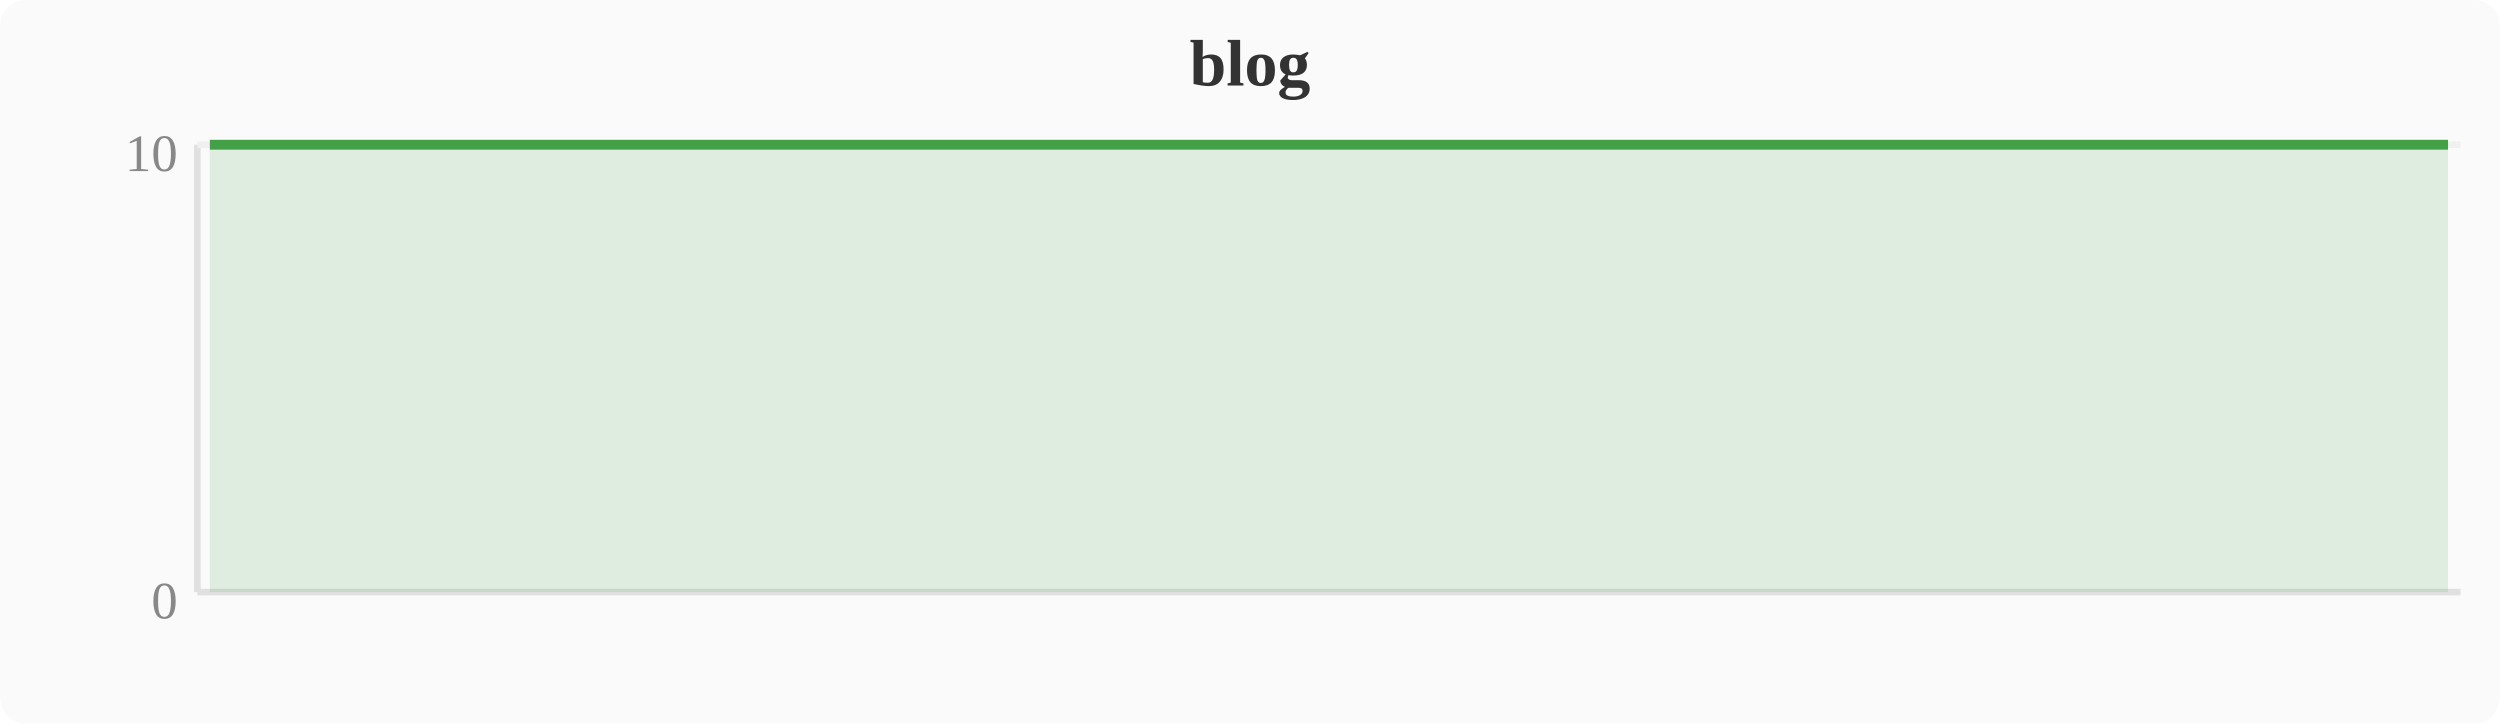
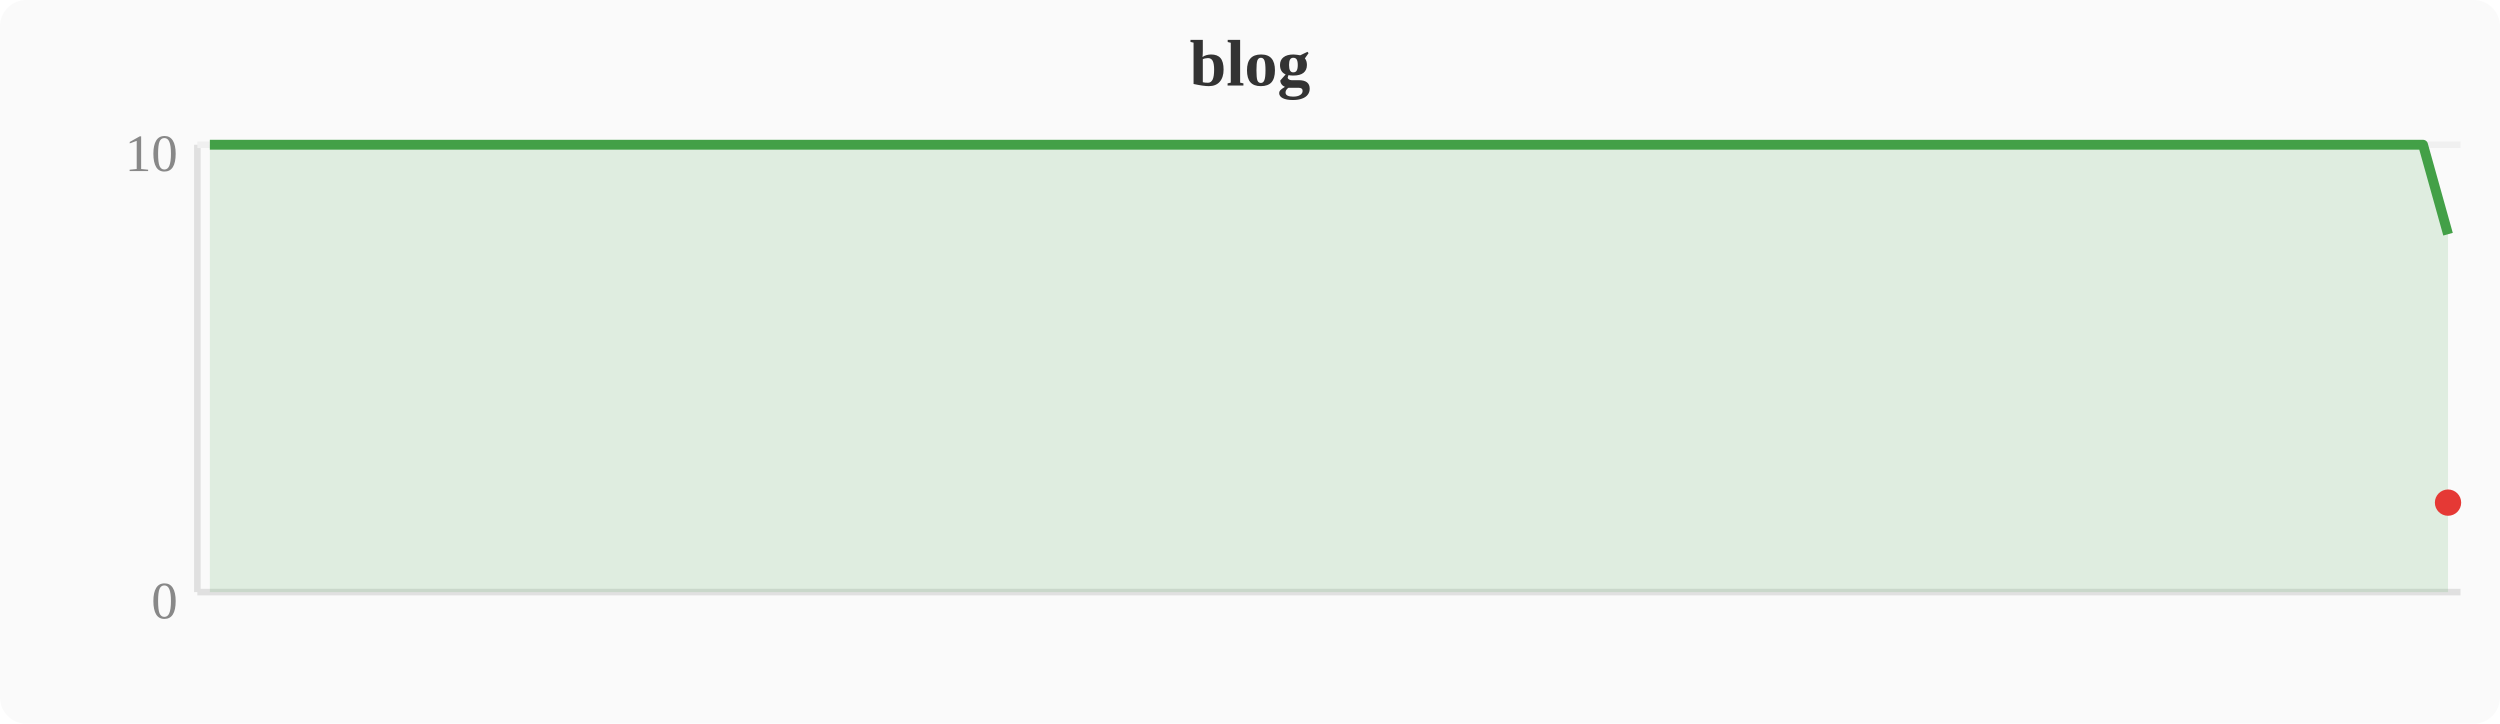
<svg xmlns="http://www.w3.org/2000/svg" width="380" height="110" viewBox="0 0 380 110">
  <rect width="380" height="110" fill="#fafafa" rx="4" />
  <text x="190" y="13" text-anchor="middle" font-size="10" font-weight="bold" fill="#333">blog</text>
  <line x1="30" y1="22" x2="30" y2="90" stroke="#e0e0e0" stroke-width="1" />
  <line x1="30" y1="90" x2="374" y2="90" stroke="#e0e0e0" stroke-width="1" />
  <line x1="30" y1="22" x2="374" y2="22" stroke="#f0f0f0" stroke-width="1" />
  <text x="27" y="94" text-anchor="end" font-size="8" fill="#888">0</text>
  <text x="27" y="26" text-anchor="end" font-size="8" fill="#888">10</text>
-   <polygon points="31.9,22.0 35.7,22.0 39.6,22.0 43.4,22.0 47.2,22.0 51.0,22.0 54.8,22.0 58.7,22.0 62.5,22.0 66.3,22.0 70.1,22.0 74.0,22.0 77.8,22.0 81.6,22.0 85.4,22.0 89.2,22.0 93.1,22.0 96.9,22.0 100.7,22.0 104.5,22.0 108.4,22.0 112.2,22.0 116.0,22.0 119.8,22.0 123.6,22.0 127.5,22.0 131.3,22.0 135.1,22.0 138.9,22.0 142.8,22.0 146.6,22.0 150.4,22.0 154.2,22.0 158.0,22.0 161.9,22.0 165.7,22.0 169.5,22.0 173.3,22.0 177.2,22.0 181.0,22.0 184.8,22.0 188.6,22.0 192.4,22.0 196.3,22.0 200.1,22.0 203.9,22.0 207.7,22.0 211.6,22.0 215.4,22.0 219.2,22.0 223.0,22.0 226.8,22.0 230.7,22.0 234.5,22.0 238.3,22.0 242.1,22.0 246.0,22.0 249.8,22.0 253.6,22.0 257.4,22.0 261.2,22.0 265.1,22.0 268.9,22.0 272.7,22.0 276.5,22.0 280.4,22.0 284.2,22.0 288.0,22.0 291.8,22.0 295.6,22.0 299.5,22.0 303.3,22.0 307.1,22.0 310.9,22.0 314.8,22.0 318.6,22.0 322.4,22.0 326.2,22.0 330.0,22.0 333.9,22.0 337.7,22.0 341.5,22.0 345.3,22.0 349.2,22.0 353.0,22.0 356.8,22.0 360.6,22.0 364.4,22.0 368.3,22.0 372.1,22.0 372.1,90 31.9,90" fill="#43a047" opacity="0.15" />
-   <polyline points="31.9,22.0 35.7,22.0 39.6,22.0 43.4,22.0 47.2,22.0 51.0,22.0 54.8,22.0 58.7,22.0 62.5,22.0 66.3,22.0 70.1,22.0 74.0,22.0 77.8,22.0 81.6,22.0 85.4,22.0 89.2,22.0 93.1,22.0 96.9,22.0 100.7,22.0 104.5,22.0 108.4,22.0 112.2,22.0 116.0,22.0 119.8,22.0 123.6,22.0 127.5,22.0 131.3,22.0 135.1,22.0 138.9,22.0 142.8,22.0 146.6,22.0 150.4,22.0 154.2,22.0 158.0,22.0 161.9,22.0 165.7,22.0 169.5,22.0 173.3,22.0 177.2,22.0 181.0,22.0 184.8,22.0 188.6,22.0 192.4,22.0 196.3,22.0 200.1,22.0 203.9,22.0 207.7,22.0 211.6,22.0 215.4,22.0 219.2,22.0 223.0,22.0 226.8,22.0 230.7,22.0 234.5,22.0 238.3,22.0 242.1,22.0 246.0,22.0 249.8,22.0 253.6,22.0 257.4,22.0 261.2,22.0 265.1,22.0 268.9,22.0 272.7,22.0 276.5,22.0 280.4,22.0 284.2,22.0 288.0,22.0 291.8,22.0 295.6,22.0 299.5,22.0 303.3,22.0 307.1,22.0 310.9,22.0 314.8,22.0 318.6,22.0 322.4,22.0 326.2,22.0 330.0,22.0 333.9,22.0 337.7,22.0 341.5,22.0 345.3,22.0 349.2,22.0 353.0,22.0 356.8,22.0 360.6,22.0 364.4,22.0 368.3,22.0 372.1,22.0" fill="none" stroke="#43a047" stroke-width="1.5" stroke-linejoin="round" />
+   <polygon points="31.9,22.0 35.7,22.0 39.6,22.0 43.4,22.0 47.2,22.0 51.0,22.0 54.8,22.0 58.7,22.0 62.5,22.0 66.3,22.0 70.1,22.0 74.0,22.0 77.8,22.0 81.6,22.0 85.4,22.0 89.2,22.0 93.1,22.0 96.9,22.0 100.7,22.0 104.5,22.0 108.4,22.0 112.2,22.0 116.0,22.0 119.8,22.0 123.6,22.0 127.5,22.0 131.3,22.0 135.1,22.0 138.9,22.0 142.8,22.0 146.6,22.0 150.4,22.0 154.2,22.0 158.0,22.0 161.9,22.0 165.7,22.0 169.5,22.0 173.3,22.0 177.2,22.0 181.0,22.0 184.8,22.0 188.6,22.0 192.4,22.0 196.3,22.0 200.1,22.0 203.9,22.0 207.7,22.0 211.6,22.0 215.4,22.0 219.2,22.0 223.0,22.0 226.8,22.0 230.7,22.0 234.5,22.0 238.3,22.0 242.1,22.0 246.0,22.0 249.8,22.0 253.6,22.0 257.4,22.0 261.2,22.0 265.1,22.0 268.9,22.0 272.7,22.0 276.5,22.0 280.4,22.0 284.2,22.0 288.0,22.0 291.8,22.0 295.6,22.0 299.5,22.0 303.3,22.0 307.1,22.0 310.9,22.0 314.8,22.0 318.6,22.0 322.4,22.0 326.2,22.0 330.0,22.0 333.9,22.0 337.7,22.0 341.5,22.0 345.3,22.0 349.2,22.0 353.0,22.0 356.8,22.0 360.6,22.0 364.4,22.0 368.3,22.0 372.1,35.6 372.1,90 31.9,90" fill="#43a047" opacity="0.15" />
+   <polyline points="31.9,22.0 35.7,22.0 39.6,22.0 43.4,22.0 47.2,22.0 51.0,22.0 54.8,22.0 58.7,22.0 62.5,22.0 66.3,22.0 70.1,22.0 74.0,22.0 77.8,22.0 81.6,22.0 85.4,22.0 89.2,22.0 93.1,22.0 96.9,22.0 100.7,22.0 104.5,22.0 108.4,22.0 112.2,22.0 116.0,22.0 119.8,22.0 123.6,22.0 127.5,22.0 131.3,22.0 135.1,22.0 138.9,22.0 142.8,22.0 146.6,22.0 150.4,22.0 154.2,22.0 158.0,22.0 161.9,22.0 165.7,22.0 169.5,22.0 173.3,22.0 177.2,22.0 181.0,22.0 184.8,22.0 188.6,22.0 192.4,22.0 196.3,22.0 200.1,22.0 203.9,22.0 207.7,22.0 211.6,22.0 215.4,22.0 219.2,22.0 223.0,22.0 226.8,22.0 230.7,22.0 234.5,22.0 238.3,22.0 242.1,22.0 246.0,22.0 249.8,22.0 253.6,22.0 257.4,22.0 261.2,22.0 265.1,22.0 268.9,22.0 272.7,22.0 276.5,22.0 280.4,22.0 284.2,22.0 288.0,22.0 291.8,22.0 295.6,22.0 299.5,22.0 303.3,22.0 307.1,22.0 310.9,22.0 314.8,22.0 318.6,22.0 322.4,22.0 326.2,22.0 330.0,22.0 333.9,22.0 337.7,22.0 341.5,22.0 345.3,22.0 349.2,22.0 353.0,22.0 356.8,22.0 360.6,22.0 364.4,22.0 368.3,22.0 372.1,35.6" fill="none" stroke="#43a047" stroke-width="1.5" stroke-linejoin="round" />
+   <circle cx="372.1" cy="76.4" r="2" fill="#e53935" />
</svg>
